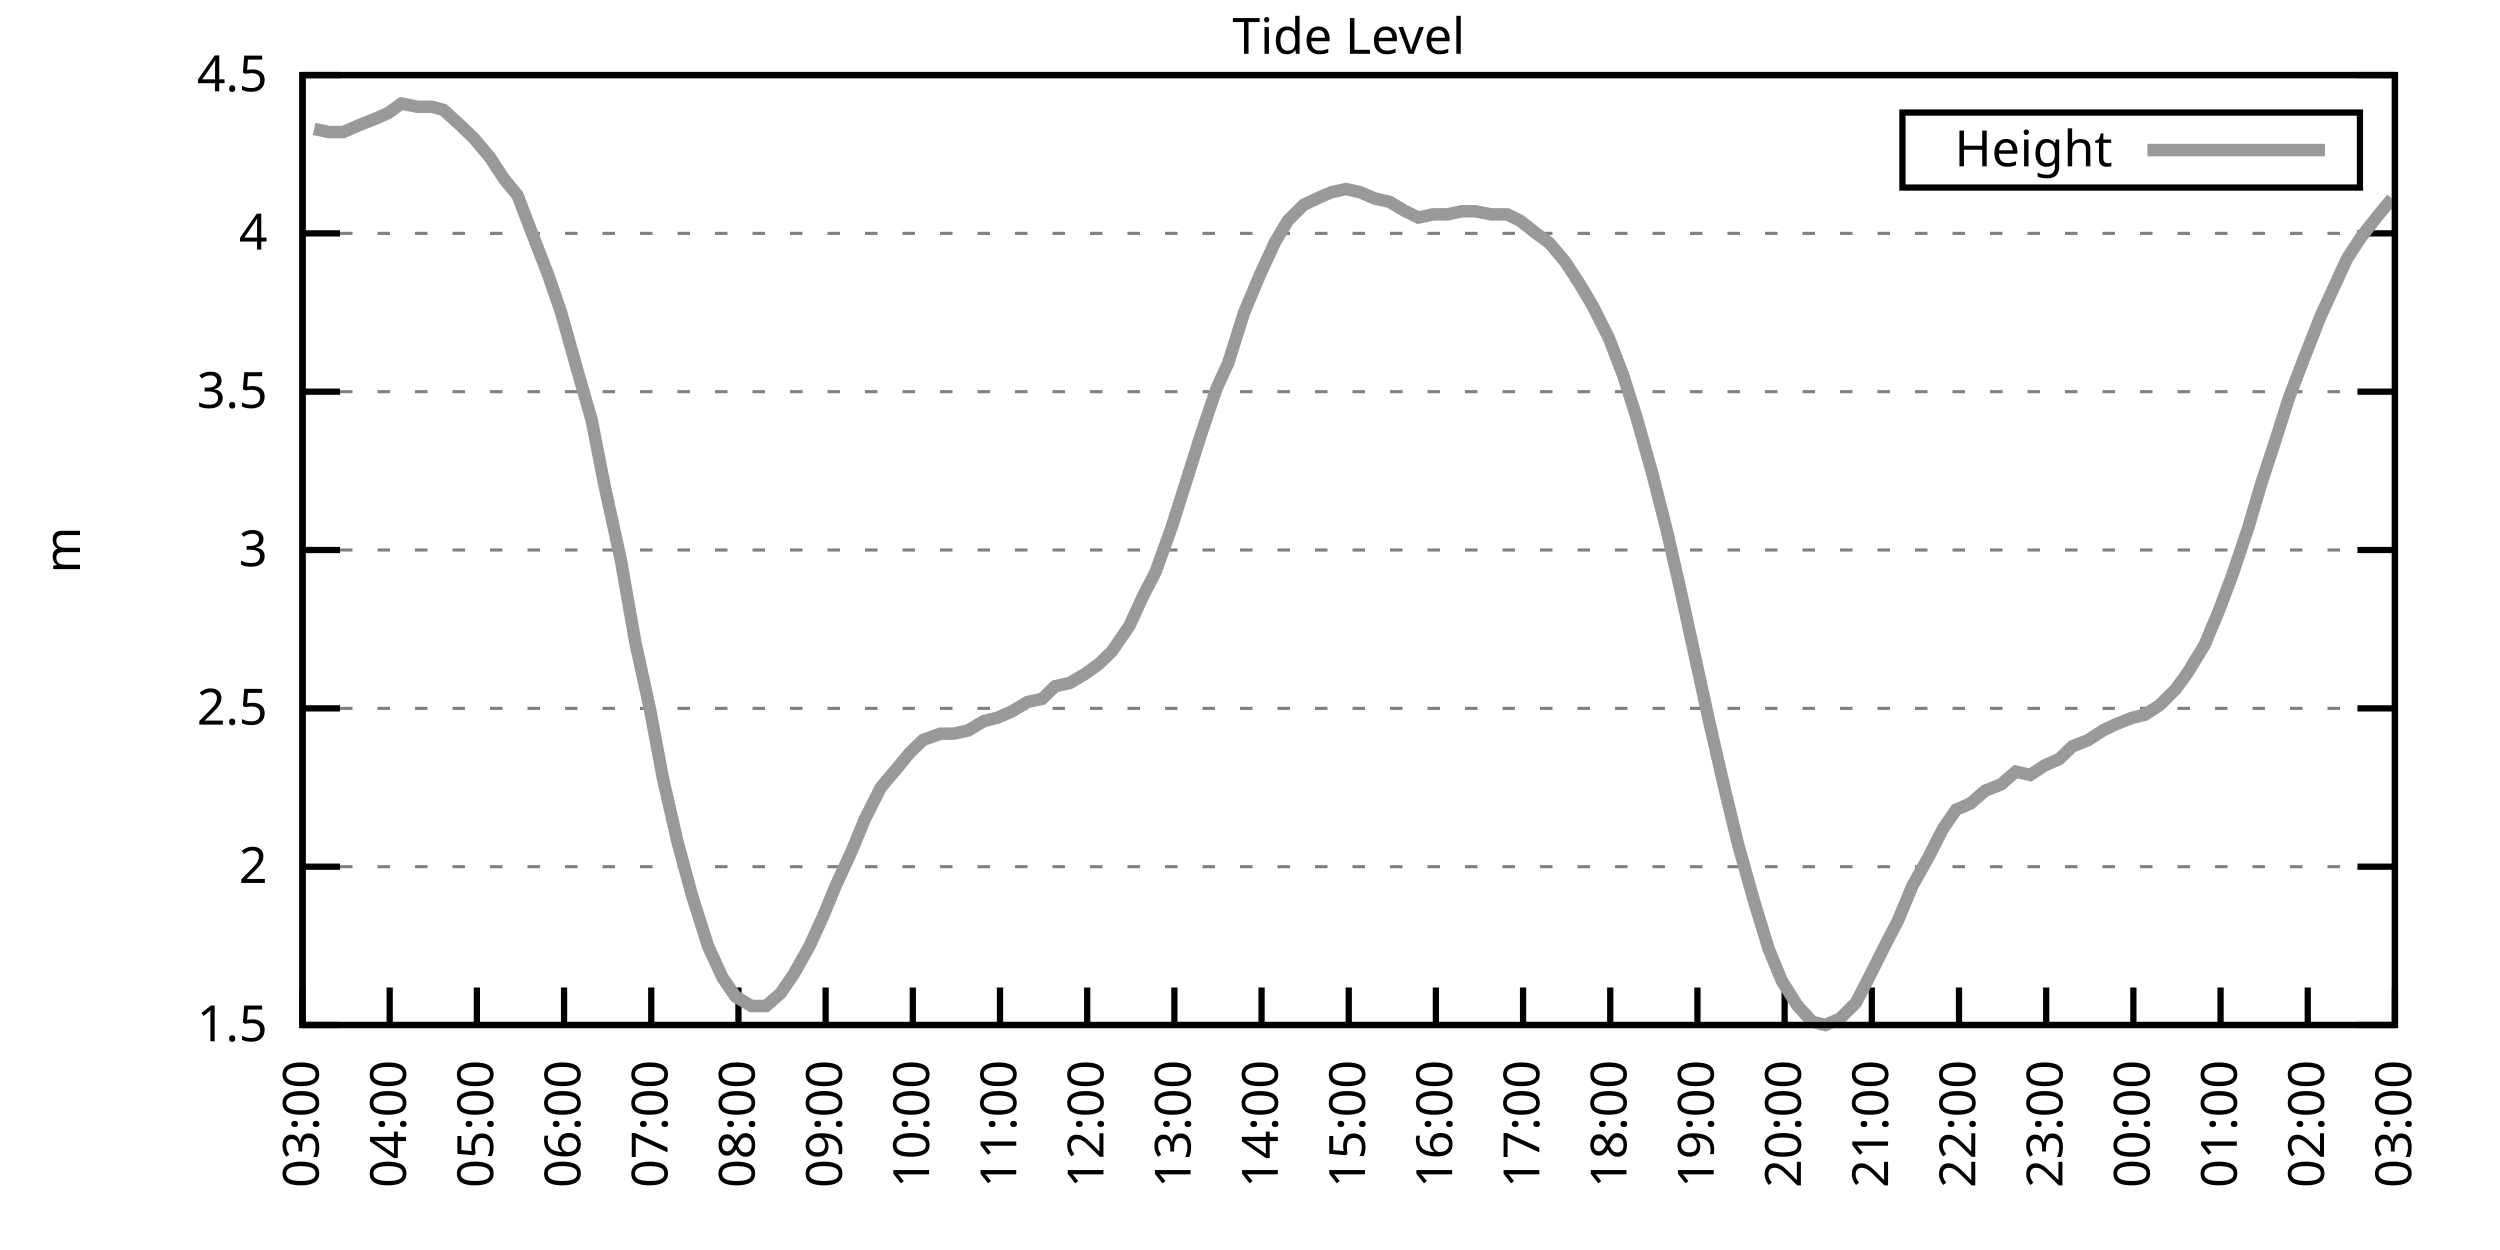
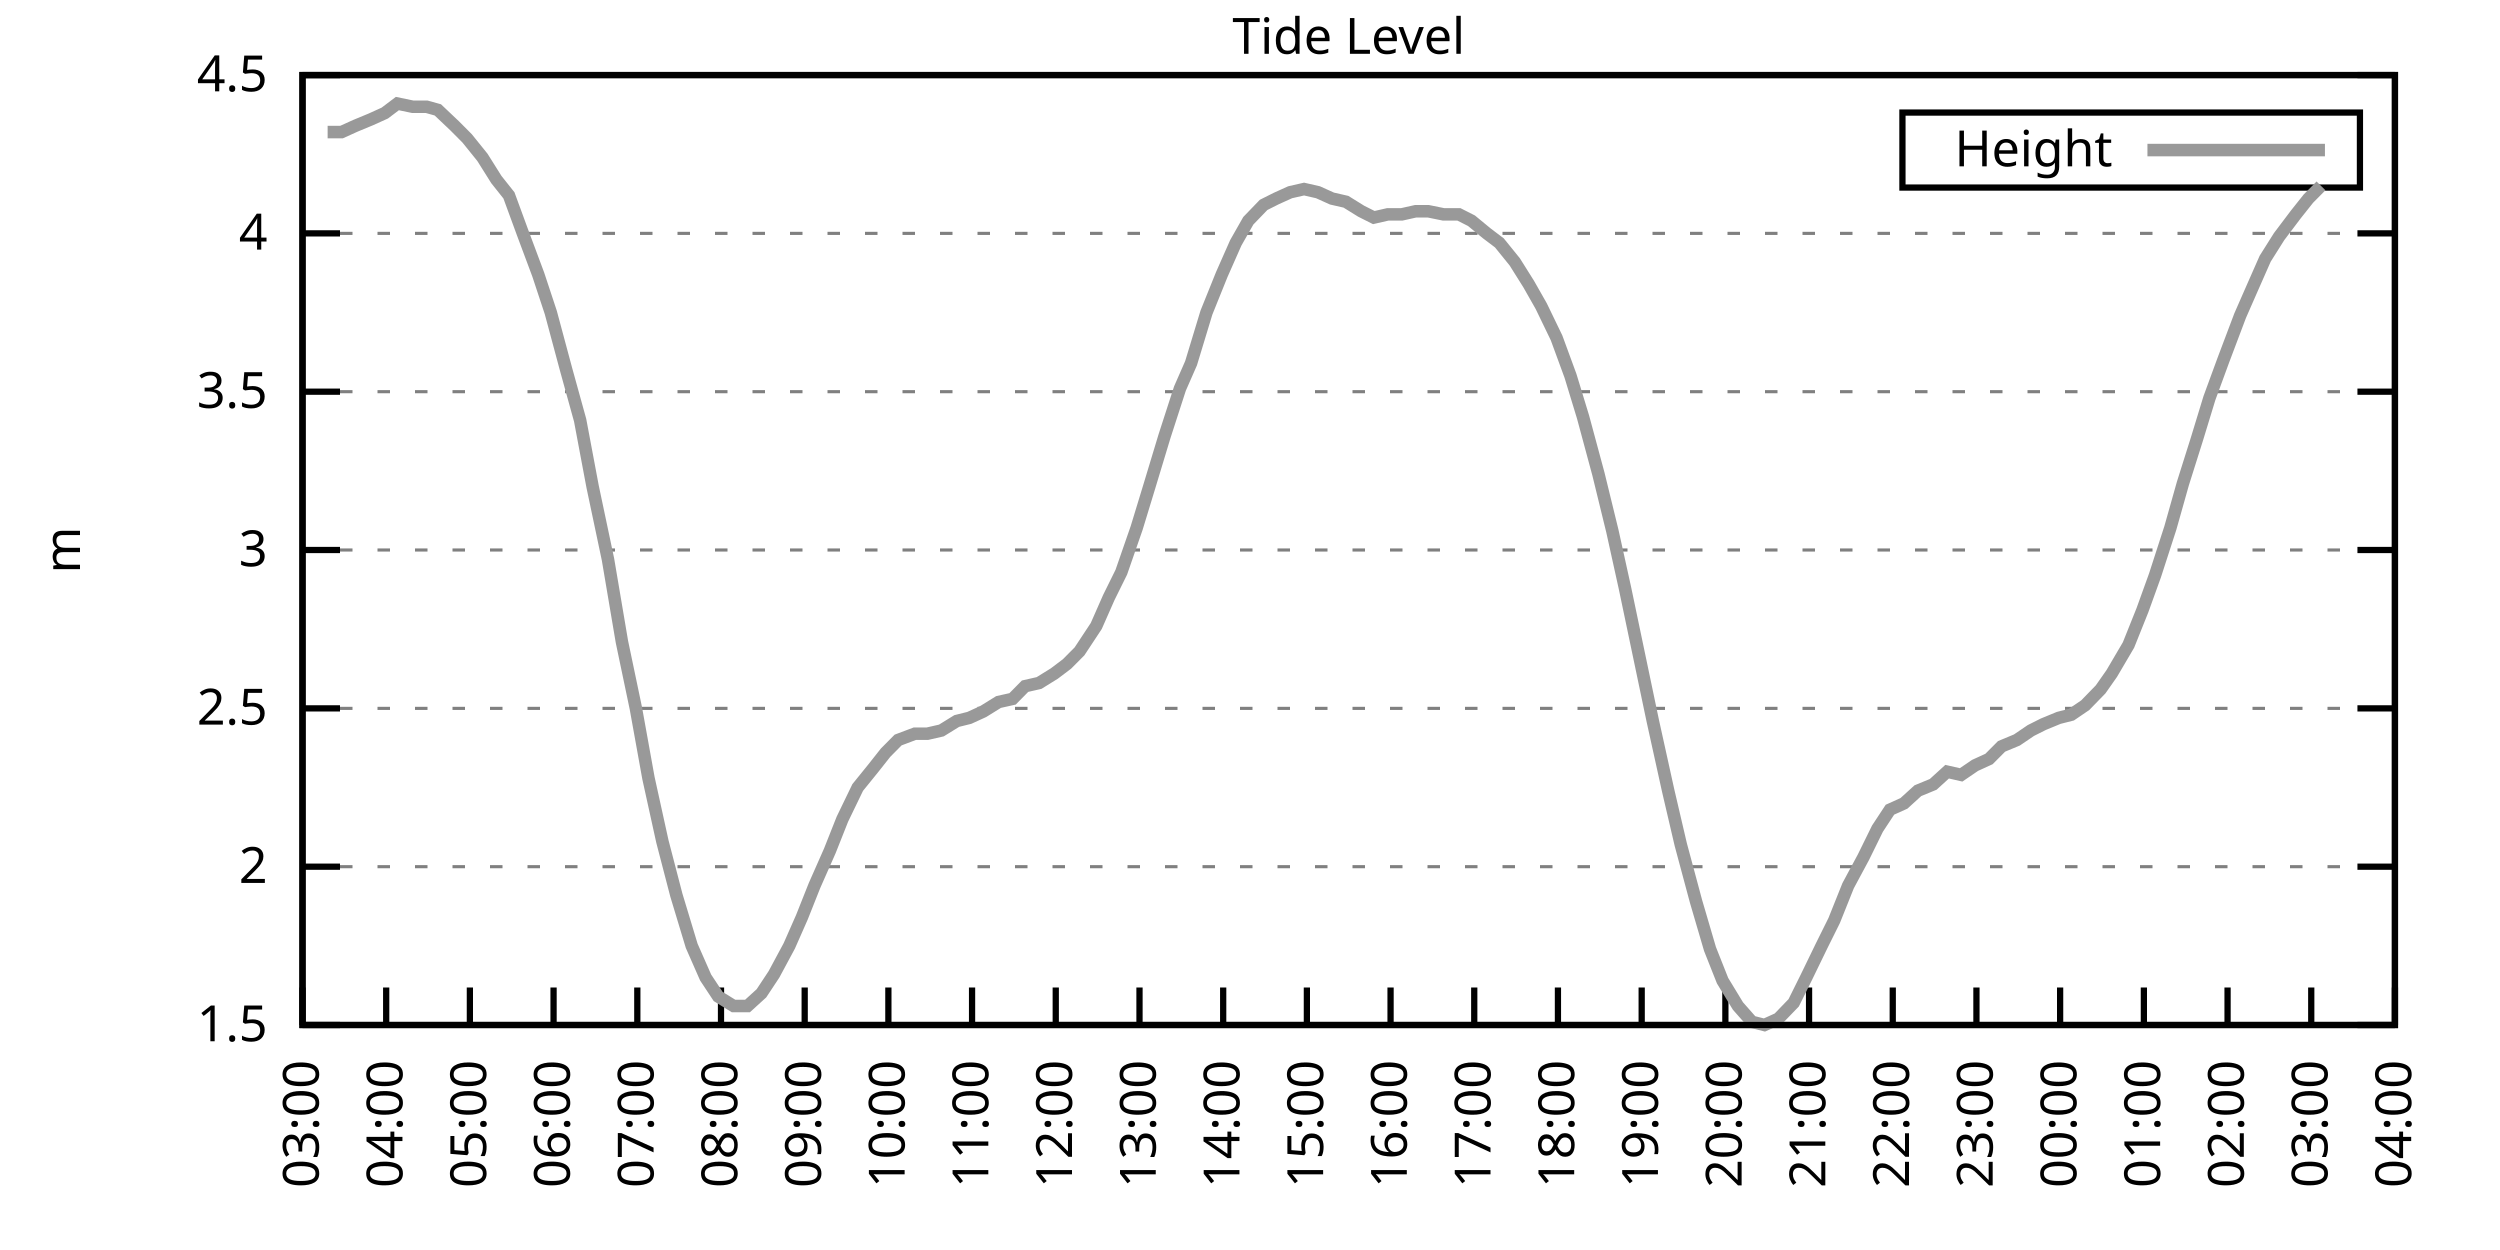
<svg xmlns="http://www.w3.org/2000/svg" xmlns:xlink="http://www.w3.org/1999/xlink" width="400" height="200" viewBox="0 0 400 200">
  <g id="gnuplot_canvas">
    <rect x="0" y="0" width="400" height="200" fill="none" />
    <defs>
      <circle id="gpDot" r="0.5" stroke-width="0.5" stroke="currentColor" />
      <path id="gpPt0" stroke-width="0.333" stroke="currentColor" d="M-1,0 h2 M0,-1 v2" />
      <path id="gpPt1" stroke-width="0.333" stroke="currentColor" d="M-1,-1 L1,1 M1,-1 L-1,1" />
      <path id="gpPt2" stroke-width="0.333" stroke="currentColor" d="M-1,0 L1,0 M0,-1 L0,1 M-1,-1 L1,1 M-1,1 L1,-1" />
      <rect id="gpPt3" stroke-width="0.333" stroke="currentColor" x="-1" y="-1" width="2" height="2" />
      <rect id="gpPt4" stroke-width="0.333" stroke="currentColor" fill="currentColor" x="-1" y="-1" width="2" height="2" />
      <circle id="gpPt5" stroke-width="0.333" stroke="currentColor" cx="0" cy="0" r="1" />
      <use xlink:href="#gpPt5" id="gpPt6" fill="currentColor" stroke="none" />
      <path id="gpPt7" stroke-width="0.333" stroke="currentColor" d="M0,-1.33 L-1.33,0.67 L1.33,0.67 z" />
      <use xlink:href="#gpPt7" id="gpPt8" fill="currentColor" stroke="none" />
      <use xlink:href="#gpPt7" id="gpPt9" stroke="currentColor" transform="rotate(180)" />
      <use xlink:href="#gpPt9" id="gpPt10" fill="currentColor" stroke="none" />
      <use xlink:href="#gpPt3" id="gpPt11" stroke="currentColor" transform="rotate(45)" />
      <use xlink:href="#gpPt11" id="gpPt12" fill="currentColor" stroke="none" />
      <path id="gpPt13" stroke-width="0.333" stroke="currentColor" d="M0,1.330 L1.265,0.411 L0.782,-1.067 L-0.782,-1.076 L-1.265,0.411 z" />
      <use xlink:href="#gpPt13" id="gpPt14" fill="currentColor" stroke="none" />
      <filter id="textbox" filterUnits="objectBoundingBox" x="0" y="0" height="1" width="1">
        <feFlood flood-color="white" flood-opacity="1" result="bgnd" />
        <feComposite in="SourceGraphic" in2="bgnd" operator="atop" />
      </filter>
      <filter id="greybox" filterUnits="objectBoundingBox" x="0" y="0" height="1" width="1">
        <feFlood flood-color="lightgrey" flood-opacity="1" result="grey" />
        <feComposite in="SourceGraphic" in2="grey" operator="atop" />
      </filter>
    </defs>
    <g fill="none" color="white" stroke="currentColor" stroke-width="1.00" stroke-linecap="butt" stroke-linejoin="miter">
</g>
    <g fill="none" color="black" stroke="currentColor" stroke-width="1.00" stroke-linecap="butt" stroke-linejoin="miter">
      <g stroke="none" shape-rendering="crispEdges">
        <polygon fill="rgb(255, 255, 255)" points="48.40,164.00 383.18,164.00 383.18,12.02 48.40,12.02 " />
      </g>
    </g>
    <g fill="none" color="black" stroke="currentColor" stroke-width="1.00" stroke-linecap="butt" stroke-linejoin="miter">
</g>
    <g fill="none" color="black" stroke="black" stroke-width="0.50" stroke-linecap="butt" stroke-linejoin="miter">
</g>
    <g fill="none" color="gray" stroke="currentColor" stroke-width="0.50" stroke-linecap="butt" stroke-linejoin="miter">
      <path stroke="gray" stroke-dasharray="2,4" class="gridline" d="M48.40,164.00 L383.19,164.00  " />
    </g>
    <g fill="none" color="gray" stroke="gray" stroke-width="1.00" stroke-linecap="butt" stroke-linejoin="miter">
</g>
    <g fill="none" color="black" stroke="currentColor" stroke-width="1.00" stroke-linecap="butt" stroke-linejoin="miter">
      <path stroke="black" d="M48.40,164.00 L54.40,164.00 M383.19,164.00 L377.19,164.00  " />
      <g transform="translate(42.80,166.60)" stroke="none" fill="black" font-family="Sans" font-size="8.00" text-anchor="end">
        <text>
          <tspan font-family="Sans"> 1.5</tspan>
        </text>
      </g>
    </g>
    <g fill="none" color="black" stroke="currentColor" stroke-width="1.00" stroke-linecap="butt" stroke-linejoin="miter">
</g>
    <g fill="none" color="black" stroke="black" stroke-width="0.50" stroke-linecap="butt" stroke-linejoin="miter">
</g>
    <g fill="none" color="gray" stroke="currentColor" stroke-width="0.50" stroke-linecap="butt" stroke-linejoin="miter">
      <path stroke="gray" stroke-dasharray="2,4" class="gridline" d="M48.40,138.67 L383.19,138.67  " />
    </g>
    <g fill="none" color="gray" stroke="gray" stroke-width="1.00" stroke-linecap="butt" stroke-linejoin="miter">
</g>
    <g fill="none" color="black" stroke="currentColor" stroke-width="1.00" stroke-linecap="butt" stroke-linejoin="miter">
      <path stroke="black" d="M48.40,138.67 L54.40,138.67 M383.19,138.67 L377.19,138.67  " />
      <g transform="translate(42.80,141.27)" stroke="none" fill="black" font-family="Sans" font-size="8.00" text-anchor="end">
        <text>
          <tspan font-family="Sans"> 2</tspan>
        </text>
      </g>
    </g>
    <g fill="none" color="black" stroke="currentColor" stroke-width="1.00" stroke-linecap="butt" stroke-linejoin="miter">
</g>
    <g fill="none" color="black" stroke="black" stroke-width="0.50" stroke-linecap="butt" stroke-linejoin="miter">
</g>
    <g fill="none" color="gray" stroke="currentColor" stroke-width="0.50" stroke-linecap="butt" stroke-linejoin="miter">
      <path stroke="gray" stroke-dasharray="2,4" class="gridline" d="M48.40,113.34 L383.19,113.34  " />
    </g>
    <g fill="none" color="gray" stroke="gray" stroke-width="1.00" stroke-linecap="butt" stroke-linejoin="miter">
</g>
    <g fill="none" color="black" stroke="currentColor" stroke-width="1.00" stroke-linecap="butt" stroke-linejoin="miter">
      <path stroke="black" d="M48.40,113.34 L54.40,113.34 M383.19,113.34 L377.19,113.34  " />
      <g transform="translate(42.80,115.94)" stroke="none" fill="black" font-family="Sans" font-size="8.00" text-anchor="end">
        <text>
          <tspan font-family="Sans"> 2.5</tspan>
        </text>
      </g>
    </g>
    <g fill="none" color="black" stroke="currentColor" stroke-width="1.00" stroke-linecap="butt" stroke-linejoin="miter">
</g>
    <g fill="none" color="black" stroke="black" stroke-width="0.50" stroke-linecap="butt" stroke-linejoin="miter">
</g>
    <g fill="none" color="gray" stroke="currentColor" stroke-width="0.50" stroke-linecap="butt" stroke-linejoin="miter">
      <path stroke="gray" stroke-dasharray="2,4" class="gridline" d="M48.40,88.00 L383.19,88.00  " />
    </g>
    <g fill="none" color="gray" stroke="gray" stroke-width="1.00" stroke-linecap="butt" stroke-linejoin="miter">
</g>
    <g fill="none" color="black" stroke="currentColor" stroke-width="1.00" stroke-linecap="butt" stroke-linejoin="miter">
      <path stroke="black" d="M48.40,88.00 L54.40,88.00 M383.19,88.00 L377.19,88.00  " />
      <g transform="translate(42.80,90.60)" stroke="none" fill="black" font-family="Sans" font-size="8.00" text-anchor="end">
        <text>
          <tspan font-family="Sans"> 3</tspan>
        </text>
      </g>
    </g>
    <g fill="none" color="black" stroke="currentColor" stroke-width="1.00" stroke-linecap="butt" stroke-linejoin="miter">
</g>
    <g fill="none" color="black" stroke="black" stroke-width="0.50" stroke-linecap="butt" stroke-linejoin="miter">
</g>
    <g fill="none" color="gray" stroke="currentColor" stroke-width="0.50" stroke-linecap="butt" stroke-linejoin="miter">
      <path stroke="gray" stroke-dasharray="2,4" class="gridline" d="M48.40,62.67 L383.19,62.67  " />
    </g>
    <g fill="none" color="gray" stroke="gray" stroke-width="1.00" stroke-linecap="butt" stroke-linejoin="miter">
</g>
    <g fill="none" color="black" stroke="currentColor" stroke-width="1.00" stroke-linecap="butt" stroke-linejoin="miter">
      <path stroke="black" d="M48.40,62.67 L54.40,62.67 M383.19,62.67 L377.19,62.67  " />
      <g transform="translate(42.80,65.27)" stroke="none" fill="black" font-family="Sans" font-size="8.00" text-anchor="end">
        <text>
          <tspan font-family="Sans"> 3.5</tspan>
        </text>
      </g>
    </g>
    <g fill="none" color="black" stroke="currentColor" stroke-width="1.00" stroke-linecap="butt" stroke-linejoin="miter">
</g>
    <g fill="none" color="black" stroke="black" stroke-width="0.50" stroke-linecap="butt" stroke-linejoin="miter">
</g>
    <g fill="none" color="gray" stroke="currentColor" stroke-width="0.50" stroke-linecap="butt" stroke-linejoin="miter">
      <path stroke="gray" stroke-dasharray="2,4" class="gridline" d="M48.40,37.34 L383.19,37.34  " />
    </g>
    <g fill="none" color="gray" stroke="gray" stroke-width="1.00" stroke-linecap="butt" stroke-linejoin="miter">
</g>
    <g fill="none" color="black" stroke="currentColor" stroke-width="1.00" stroke-linecap="butt" stroke-linejoin="miter">
      <path stroke="black" d="M48.40,37.34 L54.40,37.34 M383.19,37.34 L377.19,37.34  " />
      <g transform="translate(42.80,39.94)" stroke="none" fill="black" font-family="Sans" font-size="8.00" text-anchor="end">
        <text>
          <tspan font-family="Sans"> 4</tspan>
        </text>
      </g>
    </g>
    <g fill="none" color="black" stroke="currentColor" stroke-width="1.00" stroke-linecap="butt" stroke-linejoin="miter">
</g>
    <g fill="none" color="black" stroke="black" stroke-width="0.50" stroke-linecap="butt" stroke-linejoin="miter">
</g>
    <g fill="none" color="gray" stroke="currentColor" stroke-width="0.50" stroke-linecap="butt" stroke-linejoin="miter">
      <path stroke="gray" stroke-dasharray="2,4" class="gridline" d="M48.40,12.01 L383.19,12.01  " />
    </g>
    <g fill="none" color="gray" stroke="gray" stroke-width="1.00" stroke-linecap="butt" stroke-linejoin="miter">
</g>
    <g fill="none" color="black" stroke="currentColor" stroke-width="1.00" stroke-linecap="butt" stroke-linejoin="miter">
      <path stroke="black" d="M48.40,12.01 L54.40,12.01 M383.19,12.01 L377.19,12.01  " />
      <g transform="translate(42.80,14.61)" stroke="none" fill="black" font-family="Sans" font-size="8.00" text-anchor="end">
        <text>
          <tspan font-family="Sans"> 4.5</tspan>
        </text>
      </g>
    </g>
    <g fill="none" color="black" stroke="currentColor" stroke-width="1.00" stroke-linecap="butt" stroke-linejoin="miter">
      <path stroke="black" d="M48.40,164.00 L48.40,158.00  " />
      <g transform="translate(51.00,169.60) rotate(270.00)" stroke="none" fill="black" font-family="Sans" font-size="8.00" text-anchor="end">
        <text>
          <tspan font-family="Sans">03:00</tspan>
        </text>
      </g>
    </g>
    <g fill="none" color="black" stroke="currentColor" stroke-width="1.00" stroke-linecap="butt" stroke-linejoin="miter">
-       <path stroke="black" d="M62.35,164.00 L62.35,158.00  " />
-       <g transform="translate(64.95,169.60) rotate(270.00)" stroke="none" fill="black" font-family="Sans" font-size="8.00" text-anchor="end">
+       <path stroke="black" d="M61.79,164.00 L61.79,158.00  " />
+       <g transform="translate(64.39,169.60) rotate(270.00)" stroke="none" fill="black" font-family="Sans" font-size="8.00" text-anchor="end">
        <text>
          <tspan font-family="Sans">04:00</tspan>
        </text>
      </g>
    </g>
    <g fill="none" color="black" stroke="currentColor" stroke-width="1.00" stroke-linecap="butt" stroke-linejoin="miter">
-       <path stroke="black" d="M76.30,164.00 L76.30,158.00  " />
-       <g transform="translate(78.90,169.60) rotate(270.00)" stroke="none" fill="black" font-family="Sans" font-size="8.00" text-anchor="end">
+       <path stroke="black" d="M75.18,164.00 L75.18,158.00  " />
+       <g transform="translate(77.78,169.60) rotate(270.00)" stroke="none" fill="black" font-family="Sans" font-size="8.00" text-anchor="end">
        <text>
          <tspan font-family="Sans">05:00</tspan>
        </text>
      </g>
    </g>
    <g fill="none" color="black" stroke="currentColor" stroke-width="1.00" stroke-linecap="butt" stroke-linejoin="miter">
-       <path stroke="black" d="M90.25,164.00 L90.25,158.00  " />
-       <g transform="translate(92.85,169.60) rotate(270.00)" stroke="none" fill="black" font-family="Sans" font-size="8.00" text-anchor="end">
+       <path stroke="black" d="M88.57,164.00 L88.57,158.00  " />
+       <g transform="translate(91.17,169.60) rotate(270.00)" stroke="none" fill="black" font-family="Sans" font-size="8.00" text-anchor="end">
        <text>
          <tspan font-family="Sans">06:00</tspan>
        </text>
      </g>
    </g>
    <g fill="none" color="black" stroke="currentColor" stroke-width="1.00" stroke-linecap="butt" stroke-linejoin="miter">
-       <path stroke="black" d="M104.20,164.00 L104.20,158.00  " />
-       <g transform="translate(106.80,169.60) rotate(270.00)" stroke="none" fill="black" font-family="Sans" font-size="8.00" text-anchor="end">
+       <path stroke="black" d="M101.97,164.00 L101.97,158.00  " />
+       <g transform="translate(104.57,169.60) rotate(270.00)" stroke="none" fill="black" font-family="Sans" font-size="8.00" text-anchor="end">
        <text>
          <tspan font-family="Sans">07:00</tspan>
        </text>
      </g>
    </g>
    <g fill="none" color="black" stroke="currentColor" stroke-width="1.00" stroke-linecap="butt" stroke-linejoin="miter">
-       <path stroke="black" d="M118.15,164.00 L118.15,158.00  " />
-       <g transform="translate(120.75,169.60) rotate(270.00)" stroke="none" fill="black" font-family="Sans" font-size="8.00" text-anchor="end">
+       <path stroke="black" d="M115.36,164.00 L115.36,158.00  " />
+       <g transform="translate(117.96,169.60) rotate(270.00)" stroke="none" fill="black" font-family="Sans" font-size="8.00" text-anchor="end">
        <text>
          <tspan font-family="Sans">08:00</tspan>
        </text>
      </g>
    </g>
    <g fill="none" color="black" stroke="currentColor" stroke-width="1.00" stroke-linecap="butt" stroke-linejoin="miter">
-       <path stroke="black" d="M132.10,164.00 L132.10,158.00  " />
-       <g transform="translate(134.70,169.60) rotate(270.00)" stroke="none" fill="black" font-family="Sans" font-size="8.00" text-anchor="end">
+       <path stroke="black" d="M128.75,164.00 L128.75,158.00  " />
+       <g transform="translate(131.35,169.60) rotate(270.00)" stroke="none" fill="black" font-family="Sans" font-size="8.00" text-anchor="end">
        <text>
          <tspan font-family="Sans">09:00</tspan>
        </text>
      </g>
    </g>
    <g fill="none" color="black" stroke="currentColor" stroke-width="1.00" stroke-linecap="butt" stroke-linejoin="miter">
-       <path stroke="black" d="M146.05,164.00 L146.05,158.00  " />
-       <g transform="translate(148.65,169.60) rotate(270.00)" stroke="none" fill="black" font-family="Sans" font-size="8.00" text-anchor="end">
+       <path stroke="black" d="M142.14,164.00 L142.14,158.00  " />
+       <g transform="translate(144.74,169.60) rotate(270.00)" stroke="none" fill="black" font-family="Sans" font-size="8.00" text-anchor="end">
        <text>
          <tspan font-family="Sans">10:00</tspan>
        </text>
      </g>
    </g>
    <g fill="none" color="black" stroke="currentColor" stroke-width="1.00" stroke-linecap="butt" stroke-linejoin="miter">
-       <path stroke="black" d="M160.00,164.00 L160.00,158.00  " />
-       <g transform="translate(162.60,169.60) rotate(270.00)" stroke="none" fill="black" font-family="Sans" font-size="8.00" text-anchor="end">
+       <path stroke="black" d="M155.53,164.00 L155.53,158.00  " />
+       <g transform="translate(158.13,169.60) rotate(270.00)" stroke="none" fill="black" font-family="Sans" font-size="8.00" text-anchor="end">
        <text>
          <tspan font-family="Sans">11:00</tspan>
        </text>
      </g>
    </g>
    <g fill="none" color="black" stroke="currentColor" stroke-width="1.00" stroke-linecap="butt" stroke-linejoin="miter">
-       <path stroke="black" d="M173.95,164.00 L173.95,158.00  " />
-       <g transform="translate(176.55,169.60) rotate(270.00)" stroke="none" fill="black" font-family="Sans" font-size="8.00" text-anchor="end">
+       <path stroke="black" d="M168.92,164.00 L168.92,158.00  " />
+       <g transform="translate(171.52,169.60) rotate(270.00)" stroke="none" fill="black" font-family="Sans" font-size="8.00" text-anchor="end">
        <text>
          <tspan font-family="Sans">12:00</tspan>
        </text>
      </g>
    </g>
    <g fill="none" color="black" stroke="currentColor" stroke-width="1.00" stroke-linecap="butt" stroke-linejoin="miter">
-       <path stroke="black" d="M187.90,164.00 L187.90,158.00  " />
-       <g transform="translate(190.50,169.60) rotate(270.00)" stroke="none" fill="black" font-family="Sans" font-size="8.00" text-anchor="end">
+       <path stroke="black" d="M182.32,164.00 L182.32,158.00  " />
+       <g transform="translate(184.92,169.60) rotate(270.00)" stroke="none" fill="black" font-family="Sans" font-size="8.00" text-anchor="end">
        <text>
          <tspan font-family="Sans">13:00</tspan>
        </text>
      </g>
    </g>
    <g fill="none" color="black" stroke="currentColor" stroke-width="1.00" stroke-linecap="butt" stroke-linejoin="miter">
-       <path stroke="black" d="M201.85,164.00 L201.85,158.00  " />
-       <g transform="translate(204.45,169.60) rotate(270.00)" stroke="none" fill="black" font-family="Sans" font-size="8.00" text-anchor="end">
+       <path stroke="black" d="M195.71,164.00 L195.71,158.00  " />
+       <g transform="translate(198.31,169.60) rotate(270.00)" stroke="none" fill="black" font-family="Sans" font-size="8.00" text-anchor="end">
        <text>
          <tspan font-family="Sans">14:00</tspan>
        </text>
      </g>
    </g>
    <g fill="none" color="black" stroke="currentColor" stroke-width="1.00" stroke-linecap="butt" stroke-linejoin="miter">
-       <path stroke="black" d="M215.80,164.00 L215.80,158.00  " />
-       <g transform="translate(218.40,169.60) rotate(270.00)" stroke="none" fill="black" font-family="Sans" font-size="8.00" text-anchor="end">
+       <path stroke="black" d="M209.10,164.00 L209.10,158.00  " />
+       <g transform="translate(211.70,169.60) rotate(270.00)" stroke="none" fill="black" font-family="Sans" font-size="8.00" text-anchor="end">
        <text>
          <tspan font-family="Sans">15:00</tspan>
        </text>
      </g>
    </g>
    <g fill="none" color="black" stroke="currentColor" stroke-width="1.00" stroke-linecap="butt" stroke-linejoin="miter">
-       <path stroke="black" d="M229.74,164.00 L229.74,158.00  " />
-       <g transform="translate(232.34,169.60) rotate(270.00)" stroke="none" fill="black" font-family="Sans" font-size="8.00" text-anchor="end">
+       <path stroke="black" d="M222.49,164.00 L222.49,158.00  " />
+       <g transform="translate(225.09,169.60) rotate(270.00)" stroke="none" fill="black" font-family="Sans" font-size="8.00" text-anchor="end">
        <text>
          <tspan font-family="Sans">16:00</tspan>
        </text>
      </g>
    </g>
    <g fill="none" color="black" stroke="currentColor" stroke-width="1.00" stroke-linecap="butt" stroke-linejoin="miter">
-       <path stroke="black" d="M243.69,164.00 L243.69,158.00  " />
-       <g transform="translate(246.29,169.60) rotate(270.00)" stroke="none" fill="black" font-family="Sans" font-size="8.00" text-anchor="end">
+       <path stroke="black" d="M235.88,164.00 L235.88,158.00  " />
+       <g transform="translate(238.48,169.60) rotate(270.00)" stroke="none" fill="black" font-family="Sans" font-size="8.00" text-anchor="end">
        <text>
          <tspan font-family="Sans">17:00</tspan>
        </text>
      </g>
    </g>
    <g fill="none" color="black" stroke="currentColor" stroke-width="1.00" stroke-linecap="butt" stroke-linejoin="miter">
-       <path stroke="black" d="M257.64,164.00 L257.64,158.00  " />
-       <g transform="translate(260.24,169.60) rotate(270.00)" stroke="none" fill="black" font-family="Sans" font-size="8.00" text-anchor="end">
+       <path stroke="black" d="M249.27,164.00 L249.27,158.00  " />
+       <g transform="translate(251.87,169.60) rotate(270.00)" stroke="none" fill="black" font-family="Sans" font-size="8.00" text-anchor="end">
        <text>
          <tspan font-family="Sans">18:00</tspan>
        </text>
      </g>
    </g>
    <g fill="none" color="black" stroke="currentColor" stroke-width="1.00" stroke-linecap="butt" stroke-linejoin="miter">
-       <path stroke="black" d="M271.59,164.00 L271.59,158.00  " />
-       <g transform="translate(274.19,169.60) rotate(270.00)" stroke="none" fill="black" font-family="Sans" font-size="8.00" text-anchor="end">
+       <path stroke="black" d="M262.67,164.00 L262.67,158.00  " />
+       <g transform="translate(265.27,169.60) rotate(270.00)" stroke="none" fill="black" font-family="Sans" font-size="8.00" text-anchor="end">
        <text>
          <tspan font-family="Sans">19:00</tspan>
        </text>
      </g>
    </g>
    <g fill="none" color="black" stroke="currentColor" stroke-width="1.00" stroke-linecap="butt" stroke-linejoin="miter">
-       <path stroke="black" d="M285.54,164.00 L285.54,158.00  " />
-       <g transform="translate(288.14,169.60) rotate(270.00)" stroke="none" fill="black" font-family="Sans" font-size="8.00" text-anchor="end">
+       <path stroke="black" d="M276.06,164.00 L276.06,158.00  " />
+       <g transform="translate(278.66,169.60) rotate(270.00)" stroke="none" fill="black" font-family="Sans" font-size="8.00" text-anchor="end">
        <text>
          <tspan font-family="Sans">20:00</tspan>
        </text>
      </g>
    </g>
    <g fill="none" color="black" stroke="currentColor" stroke-width="1.00" stroke-linecap="butt" stroke-linejoin="miter">
-       <path stroke="black" d="M299.49,164.00 L299.49,158.00  " />
-       <g transform="translate(302.09,169.60) rotate(270.00)" stroke="none" fill="black" font-family="Sans" font-size="8.00" text-anchor="end">
+       <path stroke="black" d="M289.45,164.00 L289.45,158.00  " />
+       <g transform="translate(292.05,169.60) rotate(270.00)" stroke="none" fill="black" font-family="Sans" font-size="8.00" text-anchor="end">
        <text>
          <tspan font-family="Sans">21:00</tspan>
        </text>
      </g>
    </g>
    <g fill="none" color="black" stroke="currentColor" stroke-width="1.00" stroke-linecap="butt" stroke-linejoin="miter">
-       <path stroke="black" d="M313.44,164.00 L313.44,158.00  " />
-       <g transform="translate(316.04,169.60) rotate(270.00)" stroke="none" fill="black" font-family="Sans" font-size="8.00" text-anchor="end">
+       <path stroke="black" d="M302.84,164.00 L302.84,158.00  " />
+       <g transform="translate(305.44,169.60) rotate(270.00)" stroke="none" fill="black" font-family="Sans" font-size="8.00" text-anchor="end">
        <text>
          <tspan font-family="Sans">22:00</tspan>
        </text>
      </g>
    </g>
    <g fill="none" color="black" stroke="currentColor" stroke-width="1.00" stroke-linecap="butt" stroke-linejoin="miter">
-       <path stroke="black" d="M327.39,164.00 L327.39,158.00  " />
-       <g transform="translate(329.99,169.60) rotate(270.00)" stroke="none" fill="black" font-family="Sans" font-size="8.00" text-anchor="end">
+       <path stroke="black" d="M316.23,164.00 L316.23,158.00  " />
+       <g transform="translate(318.83,169.60) rotate(270.00)" stroke="none" fill="black" font-family="Sans" font-size="8.00" text-anchor="end">
        <text>
          <tspan font-family="Sans">23:00</tspan>
        </text>
      </g>
    </g>
    <g fill="none" color="black" stroke="currentColor" stroke-width="1.00" stroke-linecap="butt" stroke-linejoin="miter">
-       <path stroke="black" d="M341.34,164.00 L341.34,158.00  " />
-       <g transform="translate(343.94,169.60) rotate(270.00)" stroke="none" fill="black" font-family="Sans" font-size="8.00" text-anchor="end">
+       <path stroke="black" d="M329.62,164.00 L329.62,158.00  " />
+       <g transform="translate(332.22,169.60) rotate(270.00)" stroke="none" fill="black" font-family="Sans" font-size="8.00" text-anchor="end">
        <text>
          <tspan font-family="Sans">00:00</tspan>
        </text>
      </g>
    </g>
    <g fill="none" color="black" stroke="currentColor" stroke-width="1.00" stroke-linecap="butt" stroke-linejoin="miter">
-       <path stroke="black" d="M355.29,164.00 L355.29,158.00  " />
-       <g transform="translate(357.89,169.60) rotate(270.00)" stroke="none" fill="black" font-family="Sans" font-size="8.00" text-anchor="end">
+       <path stroke="black" d="M343.02,164.00 L343.02,158.00  " />
+       <g transform="translate(345.62,169.60) rotate(270.00)" stroke="none" fill="black" font-family="Sans" font-size="8.00" text-anchor="end">
        <text>
          <tspan font-family="Sans">01:00</tspan>
        </text>
      </g>
    </g>
    <g fill="none" color="black" stroke="currentColor" stroke-width="1.00" stroke-linecap="butt" stroke-linejoin="miter">
-       <path stroke="black" d="M369.24,164.00 L369.24,158.00  " />
-       <g transform="translate(371.84,169.60) rotate(270.00)" stroke="none" fill="black" font-family="Sans" font-size="8.00" text-anchor="end">
+       <path stroke="black" d="M356.41,164.00 L356.41,158.00  " />
+       <g transform="translate(359.01,169.60) rotate(270.00)" stroke="none" fill="black" font-family="Sans" font-size="8.00" text-anchor="end">
        <text>
          <tspan font-family="Sans">02:00</tspan>
+         </text>
+       </g>
+     </g>
+     <g fill="none" color="black" stroke="currentColor" stroke-width="1.00" stroke-linecap="butt" stroke-linejoin="miter">
+       <path stroke="black" d="M369.80,164.00 L369.80,158.00  " />
+       <g transform="translate(372.40,169.60) rotate(270.00)" stroke="none" fill="black" font-family="Sans" font-size="8.00" text-anchor="end">
+         <text>
+           <tspan font-family="Sans">03:00</tspan>
        </text>
      </g>
    </g>
    <g fill="none" color="black" stroke="currentColor" stroke-width="1.00" stroke-linecap="butt" stroke-linejoin="miter">
      <path stroke="black" d="M383.19,164.00 L383.19,158.00  " />
      <g transform="translate(385.79,169.60) rotate(270.00)" stroke="none" fill="black" font-family="Sans" font-size="8.00" text-anchor="end">
        <text>
-           <tspan font-family="Sans">03:00</tspan>
+           <tspan font-family="Sans">04:00</tspan>
        </text>
      </g>
    </g>
    <g fill="none" color="black" stroke="currentColor" stroke-width="1.00" stroke-linecap="butt" stroke-linejoin="miter">
</g>
    <g fill="none" color="black" stroke="currentColor" stroke-width="1.00" stroke-linecap="butt" stroke-linejoin="miter">
      <path stroke="black" d="M48.40,12.01 L48.40,164.00 L383.19,164.00 L383.19,12.01 L48.40,12.01 Z  " />
    </g>
    <g fill="none" color="black" stroke="currentColor" stroke-width="1.00" stroke-linecap="butt" stroke-linejoin="miter">
</g>
    <g fill="none" color="black" stroke="currentColor" stroke-width="1.00" stroke-linecap="butt" stroke-linejoin="miter">
      <path stroke="black" d="M304.39,30.01 L304.39,18.01 L377.59,18.01 L377.59,30.01 L304.39,30.01 Z  " />
    </g>
    <g id="Tide_level_plot_1">
      <g fill="none" color="white" stroke="black" stroke-width="2.00" stroke-linecap="butt" stroke-linejoin="miter">
</g>
      <g fill="none" color="black" stroke="currentColor" stroke-width="2.00" stroke-linecap="butt" stroke-linejoin="miter">
        <g transform="translate(337.99,26.61)" stroke="none" fill="black" font-family="Sans" font-size="8.00" text-anchor="end">
          <text>
            <tspan font-family="Sans">Height</tspan>
          </text>
        </g>
      </g>
      <g fill="none" color="black" stroke="currentColor" stroke-width="2.00" stroke-linecap="butt" stroke-linejoin="miter">
-         <path stroke="rgb(153, 153, 153)" d="M343.59,24.01 L371.99,24.01 M50.26,20.62 L52.58,21.13 L54.91,21.13 L57.23,20.12 L59.79,19.10 L62.12,18.09   L64.21,16.57 L66.77,17.08 L69.09,17.08 L70.95,17.58 L73.74,20.12 L75.83,22.14 L78.39,25.18 L80.72,28.73   L82.81,31.26 L85.13,37.34 L87.69,43.93 L89.78,50.01 L92.34,59.13 L94.67,67.23 L96.76,77.87 L99.32,89.52   L101.64,102.70 L103.97,113.34 L106.06,124.48 L108.38,134.62 L110.71,143.23 L113.27,151.33 L115.59,156.40 L117.68,159.44   L120.24,160.96 L122.57,160.96 L124.89,158.93 L126.98,155.89 L129.54,151.33 L131.63,146.77 L133.72,141.71 L136.28,136.14   L138.37,131.07 L140.93,126.00 L143.49,122.96 L145.58,120.43 L147.67,118.40 L150.46,117.39 L152.56,117.39 L154.88,116.88   L157.44,115.36 L159.53,114.86 L161.86,113.84 L164.41,112.32 L166.74,111.82 L168.83,109.79 L171.16,109.28 L173.71,107.76   L175.81,106.24 L177.90,104.22 L180.69,100.16 L182.78,95.60 L184.87,91.55 L187.43,84.46 L189.52,77.87 L192.08,69.77   L194.64,62.17 L196.50,58.11 L199.06,50.01 L201.61,43.93 L203.94,38.86 L206.03,35.32 L208.59,32.78 L210.68,31.77   L213.01,30.76 L215.33,30.25 L217.65,30.76 L219.98,31.77 L222.30,32.28 L224.86,33.80 L226.95,34.81 L229.28,34.30   L231.60,34.30 L233.93,33.80 L236.02,33.80 L238.58,34.30 L241.14,34.30 L243.23,35.32 L245.79,37.34 L247.88,38.86   L250.44,41.90 L252.76,45.45 L254.85,48.99 L257.41,54.06 L259.74,60.14 L261.83,66.73 L264.39,75.85 L266.71,84.97   L268.80,94.08 L271.13,104.72 L273.45,115.36 L276.01,126.51 L278.10,135.12 L280.66,144.24 L282.99,151.84 L285.08,156.91   L287.64,160.96 L289.96,163.49 L292.05,164.00 L294.38,162.99 L296.94,160.45 L299.03,156.40 L301.58,151.33 L303.68,147.28   L306.00,141.71 L308.56,137.15 L310.88,132.59 L312.98,129.55 L315.30,128.54 L317.63,126.51 L320.18,125.50 L322.51,123.47   L324.83,123.98 L327.16,122.46 L329.48,121.44 L331.58,119.42 L334.13,118.40 L336.46,116.88 L338.55,115.87 L341.11,114.86   L343.20,114.35 L345.53,112.83 L348.08,110.30 L349.94,107.76 L352.73,103.20 L355.06,97.63 L357.15,92.06 L359.71,84.46   L361.80,77.37 L364.13,70.27 L366.22,63.69 L368.54,57.61 L371.33,50.51 L373.43,45.95 L375.52,41.39 L377.84,37.85   L380.63,34.30 L382.73,31.77  " />
+         <path stroke="rgb(153, 153, 153)" d="M343.59,24.01 L371.99,24.01 M52.42,21.13 L54.65,21.13 L56.88,20.12 L59.34,19.10 L61.57,18.09 L63.58,16.57   L66.03,17.08 L68.26,17.08 L70.05,17.58 L72.73,20.12 L74.74,22.14 L77.19,25.18 L79.42,28.73 L81.43,31.26   L83.66,37.34 L86.12,43.93 L88.13,50.01 L90.58,59.13 L92.82,67.23 L94.82,77.87 L97.28,89.52 L99.51,102.70   L101.74,113.34 L103.75,124.48 L105.98,134.62 L108.22,143.23 L110.67,151.33 L112.90,156.40 L114.91,159.44 L117.37,160.96   L119.60,160.96 L121.83,158.93 L123.84,155.89 L126.29,151.33 L128.30,146.77 L130.31,141.71 L132.77,136.14 L134.78,131.07   L137.23,126.00 L139.69,122.96 L141.69,120.43 L143.70,118.40 L146.38,117.39 L148.39,117.39 L150.62,116.88 L153.08,115.36   L155.09,114.86 L157.32,113.84 L159.77,112.32 L162.01,111.82 L164.01,109.79 L166.25,109.28 L168.70,107.76 L170.71,106.24   L172.72,104.22 L175.40,100.16 L177.41,95.60 L179.41,91.55 L181.87,84.46 L183.88,77.87 L186.33,69.77 L188.79,62.17   L190.57,58.11 L193.03,50.01 L195.48,43.93 L197.72,38.86 L199.73,35.32 L202.18,32.78 L204.19,31.77 L206.42,30.76   L208.65,30.25 L210.88,30.76 L213.12,31.77 L215.35,32.28 L217.80,33.80 L219.81,34.81 L222.04,34.30 L224.28,34.30   L226.51,33.80 L228.52,33.80 L230.97,34.30 L233.43,34.30 L235.44,35.32 L237.89,37.34 L239.90,38.86 L242.36,41.90   L244.59,45.45 L246.60,48.99 L249.05,54.06 L251.28,60.14 L253.29,66.73 L255.75,75.85 L257.98,84.97 L259.99,94.08   L262.22,104.72 L264.45,115.36 L266.91,126.51 L268.92,135.12 L271.37,144.24 L273.60,151.84 L275.61,156.91 L278.07,160.96   L280.30,163.49 L282.31,164.00 L284.54,162.99 L286.99,160.45 L289.00,156.40 L291.46,151.33 L293.47,147.28 L295.70,141.71   L298.15,137.15 L300.39,132.59 L302.39,129.55 L304.63,128.54 L306.86,126.51 L309.31,125.50 L311.54,123.47 L313.78,123.98   L316.01,122.46 L318.24,121.44 L320.25,119.42 L322.70,118.40 L324.94,116.88 L326.95,115.87 L329.40,114.86 L331.41,114.35   L333.64,112.83 L336.10,110.30 L337.88,107.76 L340.56,103.20 L342.79,97.63 L344.80,92.06 L347.26,84.46 L349.26,77.37   L351.50,70.27 L353.51,63.69 L355.74,57.61 L358.42,50.51 L360.42,45.95 L362.43,41.39 L364.66,37.85 L367.34,34.30   L369.35,31.77 L371.36,29.74  " />
      </g>
    </g>
    <g fill="none" color="black" stroke="currentColor" stroke-width="2.00" stroke-linecap="butt" stroke-linejoin="miter">
</g>
    <g fill="none" color="black" stroke="black" stroke-width="1.00" stroke-linecap="butt" stroke-linejoin="miter">
</g>
    <g fill="none" color="black" stroke="currentColor" stroke-width="1.00" stroke-linecap="butt" stroke-linejoin="miter">
      <path stroke="black" d="M48.40,12.01 L48.40,164.00 L383.19,164.00 L383.19,12.01 L48.40,12.01 Z  " />
      <g transform="translate(12.80,88.01) rotate(270.00)" stroke="none" fill="black" font-family="Sans" font-size="8.00" text-anchor="middle">
        <text>
          <tspan font-family="Sans">m</tspan>
        </text>
      </g>
    </g>
    <g fill="none" color="black" stroke="currentColor" stroke-width="1.00" stroke-linecap="butt" stroke-linejoin="miter">
</g>
    <g fill="none" color="black" stroke="currentColor" stroke-width="1.00" stroke-linecap="butt" stroke-linejoin="miter">
      <g transform="translate(215.79,8.61)" stroke="none" fill="black" font-family="Sans" font-size="8.00" text-anchor="middle">
        <text>
          <tspan font-family="Sans">Tide Level</tspan>
        </text>
      </g>
    </g>
    <g fill="none" color="black" stroke="currentColor" stroke-width="1.00" stroke-linecap="butt" stroke-linejoin="miter">
</g>
  </g>
</svg>
